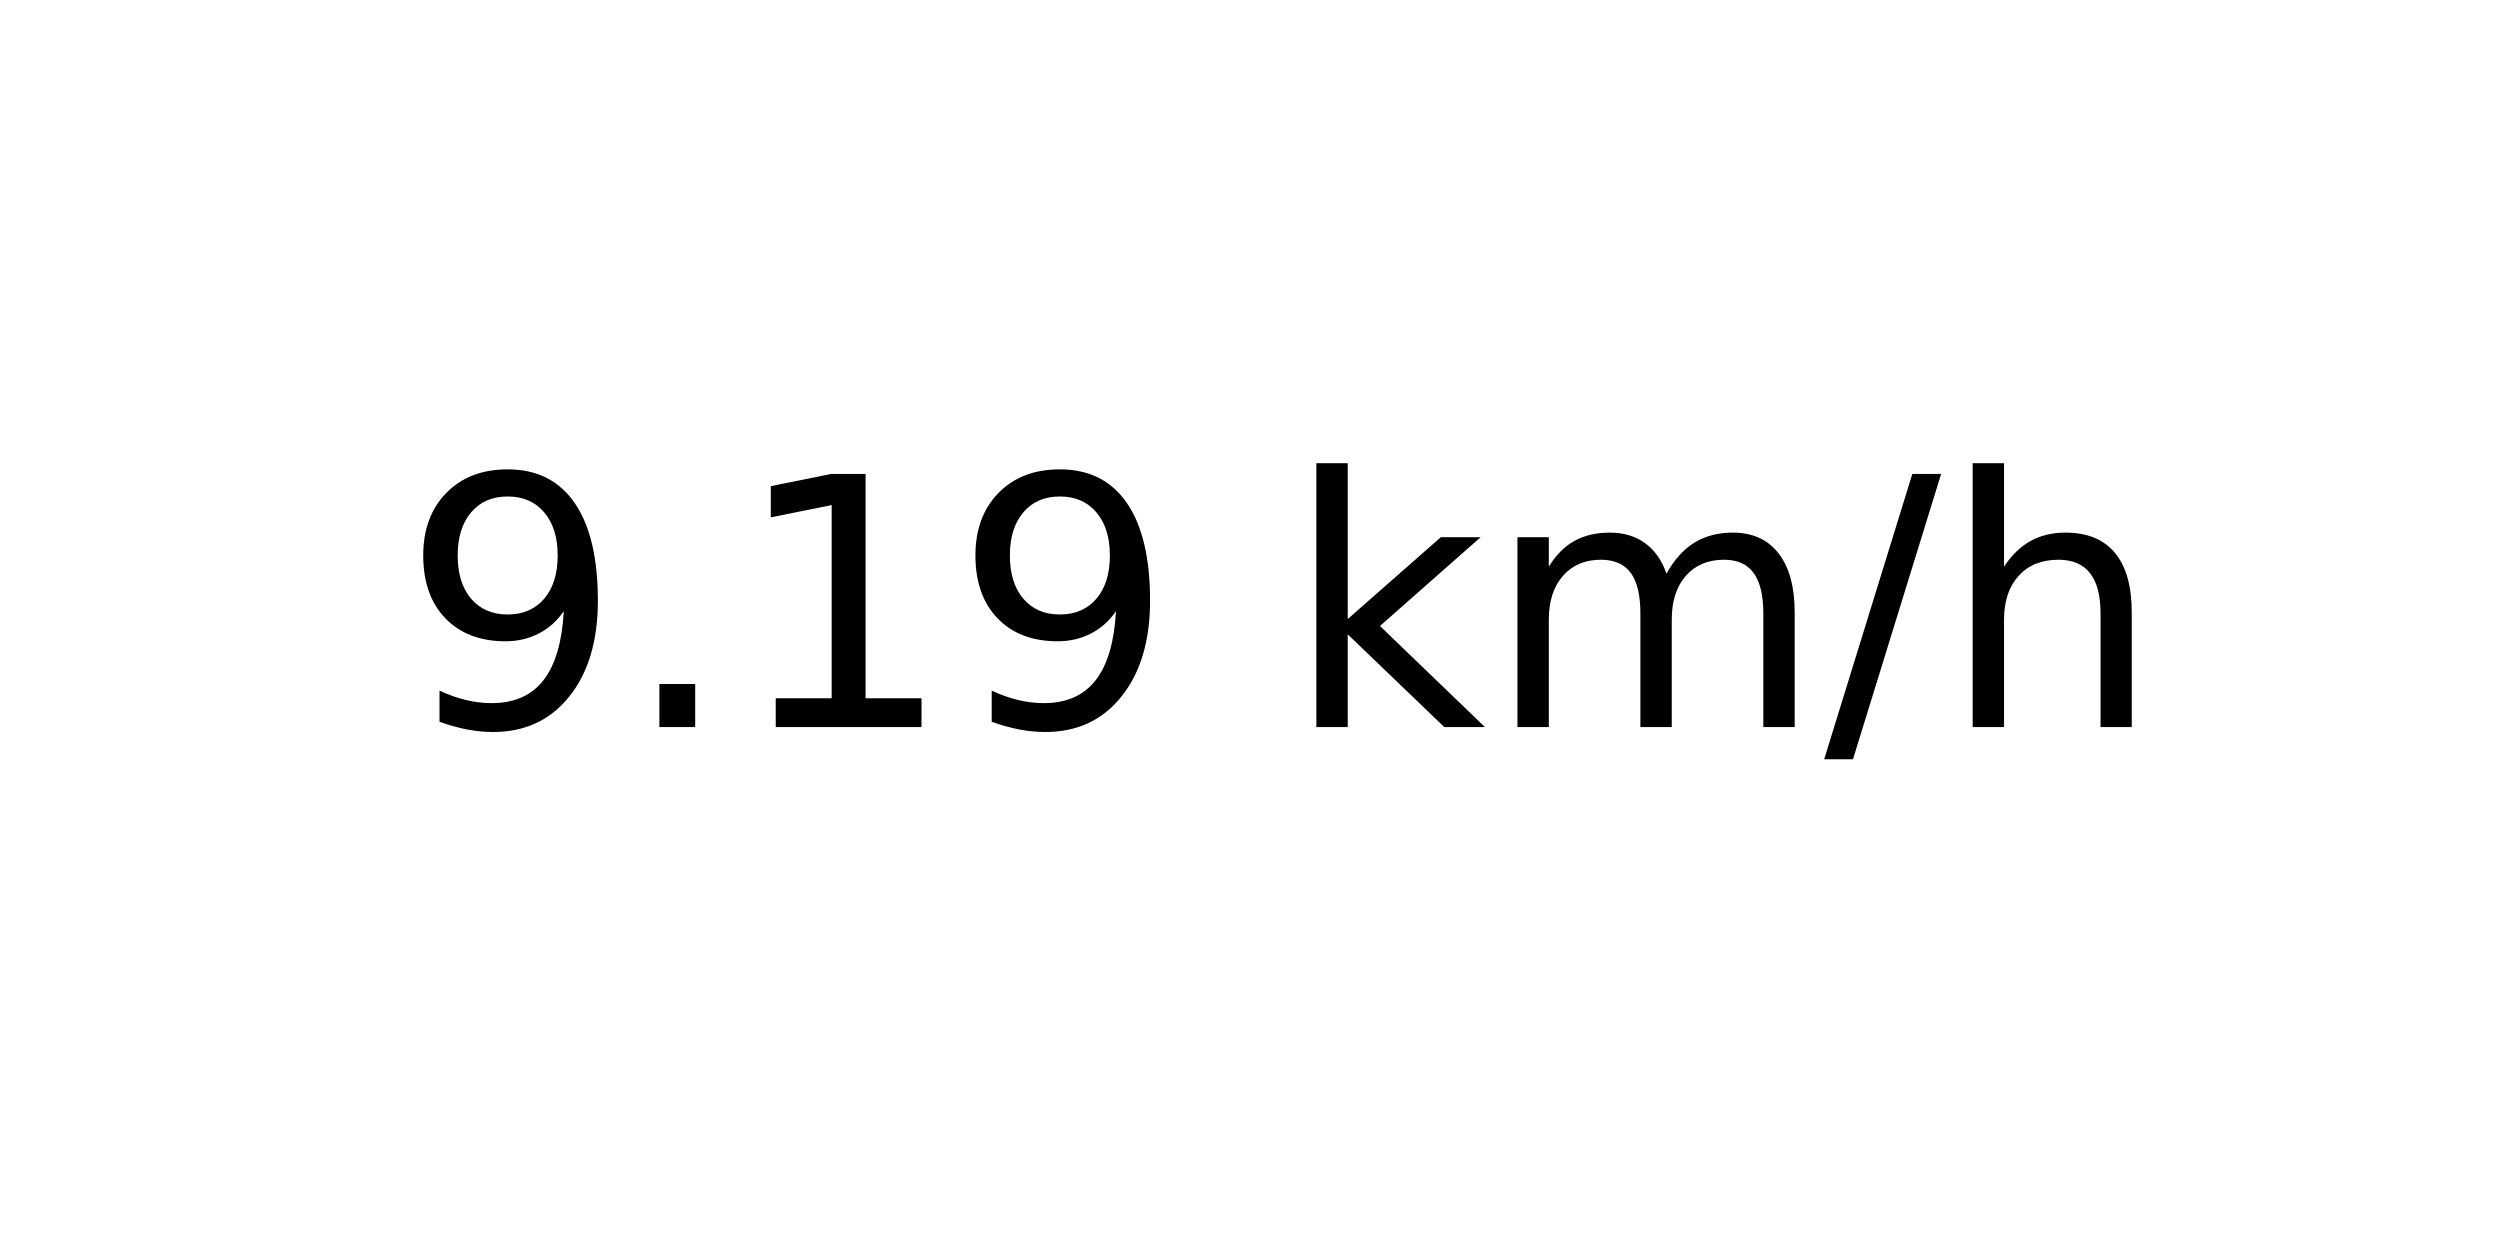
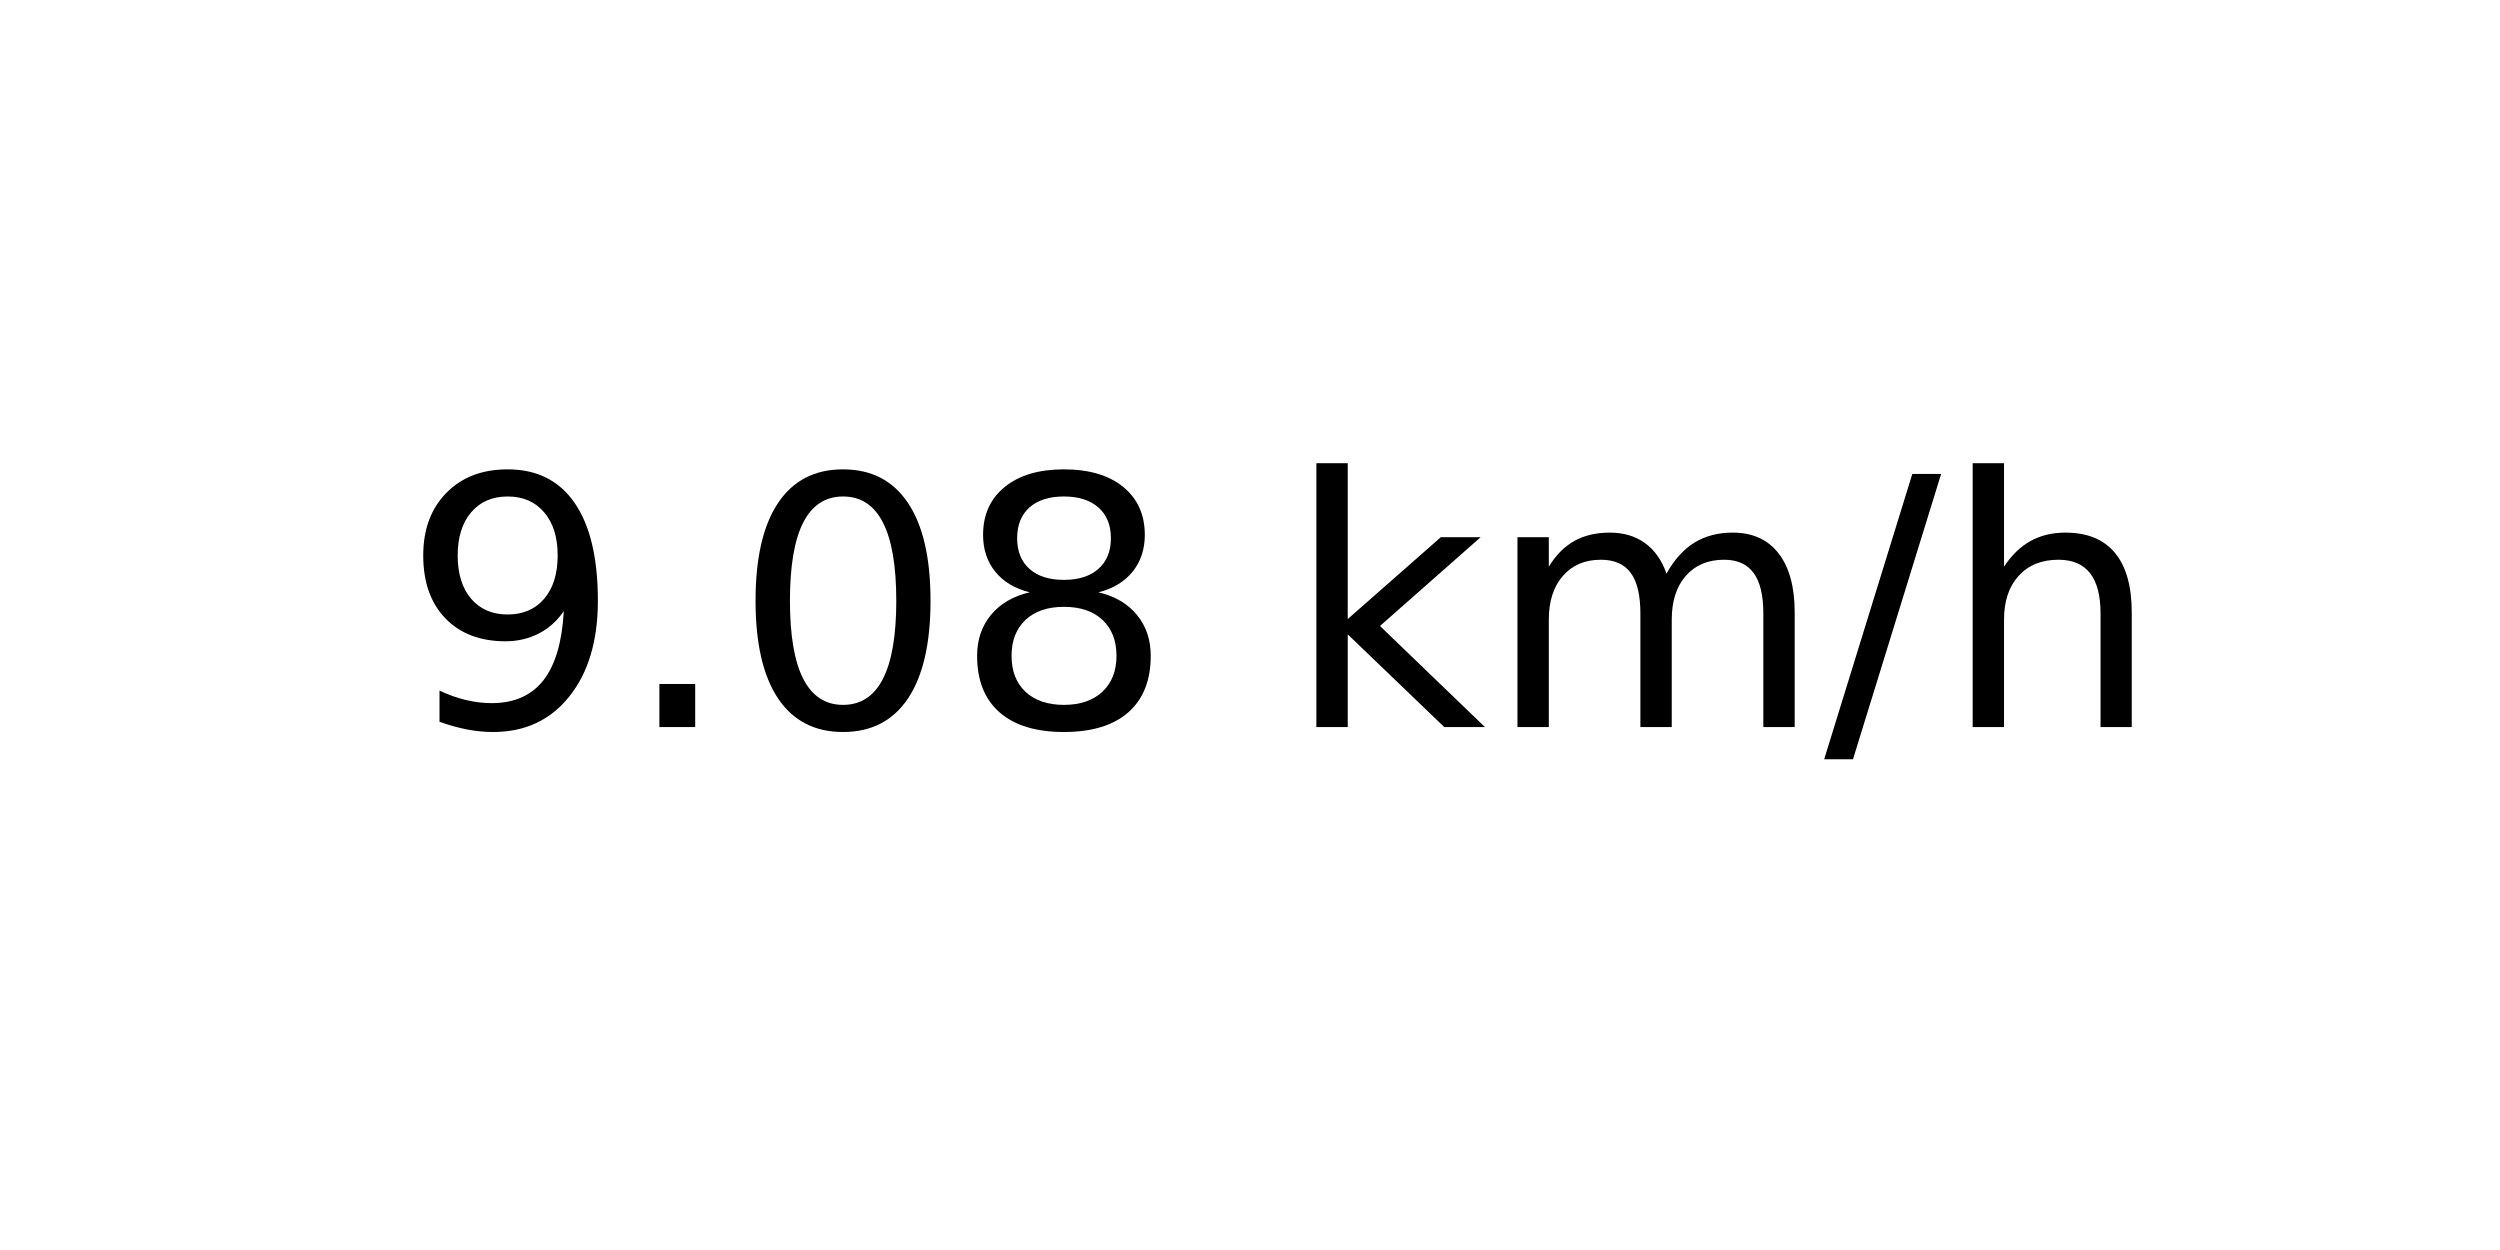
<svg xmlns="http://www.w3.org/2000/svg" xmlns:xlink="http://www.w3.org/1999/xlink" width="72pt" height="36pt" viewBox="0 0 72 36" version="1.1">
  <defs>
    <style type="text/css">*{stroke-linejoin: round; stroke-linecap: butt}</style>
  </defs>
  <g id="figure_1">
    <g id="axes_1">
      <g id="text_1">
        <g transform="translate(11.55937 20.93937) scale(0.1 -0.1)">
          <defs>
            <path id="DejaVuSans-39" d="M 703 97  L 703 672  Q 941 559 1184 500  Q 1428 441 1663 441  Q 2288 441 2617 861  Q 2947 1281 2994 2138  Q 2813 1869 2534 1725  Q 2256 1581 1919 1581  Q 1219 1581 811 2004  Q 403 2428 403 3163  Q 403 3881 828 4315  Q 1253 4750 1959 4750  Q 2769 4750 3195 4129  Q 3622 3509 3622 2328  Q 3622 1225 3098 567  Q 2575 -91 1691 -91  Q 1453 -91 1209 -44  Q 966 3 703 97  z M 1959 2075  Q 2384 2075 2632 2365  Q 2881 2656 2881 3163  Q 2881 3666 2632 3958  Q 2384 4250 1959 4250  Q 1534 4250 1286 3958  Q 1038 3666 1038 3163  Q 1038 2656 1286 2365  Q 1534 2075 1959 2075  z " transform="scale(0.015625)" />
            <path id="DejaVuSans-2e" d="M 684 794  L 1344 794  L 1344 0  L 684 0  L 684 794  z " transform="scale(0.015625)" />
-             <path id="DejaVuSans-31" d="M 794 531  L 1825 531  L 1825 4091  L 703 3866  L 703 4441  L 1819 4666  L 2450 4666  L 2450 531  L 3481 531  L 3481 0  L 794 0  L 794 531  z " transform="scale(0.015625)" />
+             <path id="DejaVuSans-30" d="M 2034 4250  Q 1547 4250 1301 3770  Q 1056 3291 1056 2328  Q 1056 1369 1301 889  Q 1547 409 2034 409  Q 2525 409 2770 889  Q 3016 1369 3016 2328  Q 3016 3291 2770 3770  Q 2525 4250 2034 4250  z M 2034 4750  Q 2819 4750 3233 4129  Q 3647 3509 3647 2328  Q 3647 1150 3233 529  Q 2819 -91 2034 -91  Q 1250 -91 836 529  Q 422 1150 422 2328  Q 422 3509 836 4129  Q 1250 4750 2034 4750  z " transform="scale(0.015625)" />
+             <path id="DejaVuSans-38" d="M 2034 2216  Q 1584 2216 1326 1975  Q 1069 1734 1069 1313  Q 1069 891 1326 650  Q 1584 409 2034 409  Q 2484 409 2743 651  Q 3003 894 3003 1313  Q 3003 1734 2745 1975  Q 2488 2216 2034 2216  z M 1403 2484  Q 997 2584 770 2862  Q 544 3141 544 3541  Q 544 4100 942 4425  Q 1341 4750 2034 4750  Q 2731 4750 3128 4425  Q 3525 4100 3525 3541  Q 3525 3141 3298 2862  Q 3072 2584 2669 2484  Q 3125 2378 3379 2068  Q 3634 1759 3634 1313  Q 3634 634 3220 271  Q 2806 -91 2034 -91  Q 1263 -91 848 271  Q 434 634 434 1313  Q 434 1759 690 2068  Q 947 2378 1403 2484  z M 1172 3481  Q 1172 3119 1398 2916  Q 1625 2713 2034 2713  Q 2441 2713 2670 2916  Q 2900 3119 2900 3481  Q 2900 3844 2670 4047  Q 2441 4250 2034 4250  Q 1625 4250 1398 4047  Q 1172 3844 1172 3481  z " transform="scale(0.015625)" />
            <path id="DejaVuSans-20" transform="scale(0.015625)" />
            <path id="DejaVuSans-6b" d="M 581 4863  L 1159 4863  L 1159 1991  L 2875 3500  L 3609 3500  L 1753 1863  L 3688 0  L 2938 0  L 1159 1709  L 1159 0  L 581 0  L 581 4863  z " transform="scale(0.015625)" />
            <path id="DejaVuSans-6d" d="M 3328 2828  Q 3544 3216 3844 3400  Q 4144 3584 4550 3584  Q 5097 3584 5394 3201  Q 5691 2819 5691 2113  L 5691 0  L 5113 0  L 5113 2094  Q 5113 2597 4934 2840  Q 4756 3084 4391 3084  Q 3944 3084 3684 2787  Q 3425 2491 3425 1978  L 3425 0  L 2847 0  L 2847 2094  Q 2847 2600 2669 2842  Q 2491 3084 2119 3084  Q 1678 3084 1418 2786  Q 1159 2488 1159 1978  L 1159 0  L 581 0  L 581 3500  L 1159 3500  L 1159 2956  Q 1356 3278 1631 3431  Q 1906 3584 2284 3584  Q 2666 3584 2933 3390  Q 3200 3197 3328 2828  z " transform="scale(0.015625)" />
            <path id="DejaVuSans-2f" d="M 1625 4666  L 2156 4666  L 531 -594  L 0 -594  L 1625 4666  z " transform="scale(0.015625)" />
            <path id="DejaVuSans-68" d="M 3513 2113  L 3513 0  L 2938 0  L 2938 2094  Q 2938 2591 2744 2837  Q 2550 3084 2163 3084  Q 1697 3084 1428 2787  Q 1159 2491 1159 1978  L 1159 0  L 581 0  L 581 4863  L 1159 4863  L 1159 2956  Q 1366 3272 1645 3428  Q 1925 3584 2291 3584  Q 2894 3584 3203 3211  Q 3513 2838 3513 2113  z " transform="scale(0.015625)" />
          </defs>
          <use xlink:href="#DejaVuSans-39" />
          <use xlink:href="#DejaVuSans-2e" x="63.623" />
-           <use xlink:href="#DejaVuSans-31" x="95.41" />
-           <use xlink:href="#DejaVuSans-39" x="159.033" />
+           <use xlink:href="#DejaVuSans-30" x="95.41" />
+           <use xlink:href="#DejaVuSans-38" x="159.033" />
          <use xlink:href="#DejaVuSans-20" x="222.656" />
          <use xlink:href="#DejaVuSans-6b" x="254.443" />
          <use xlink:href="#DejaVuSans-6d" x="312.354" />
          <use xlink:href="#DejaVuSans-2f" x="409.766" />
          <use xlink:href="#DejaVuSans-68" x="443.457" />
        </g>
      </g>
    </g>
  </g>
</svg>
